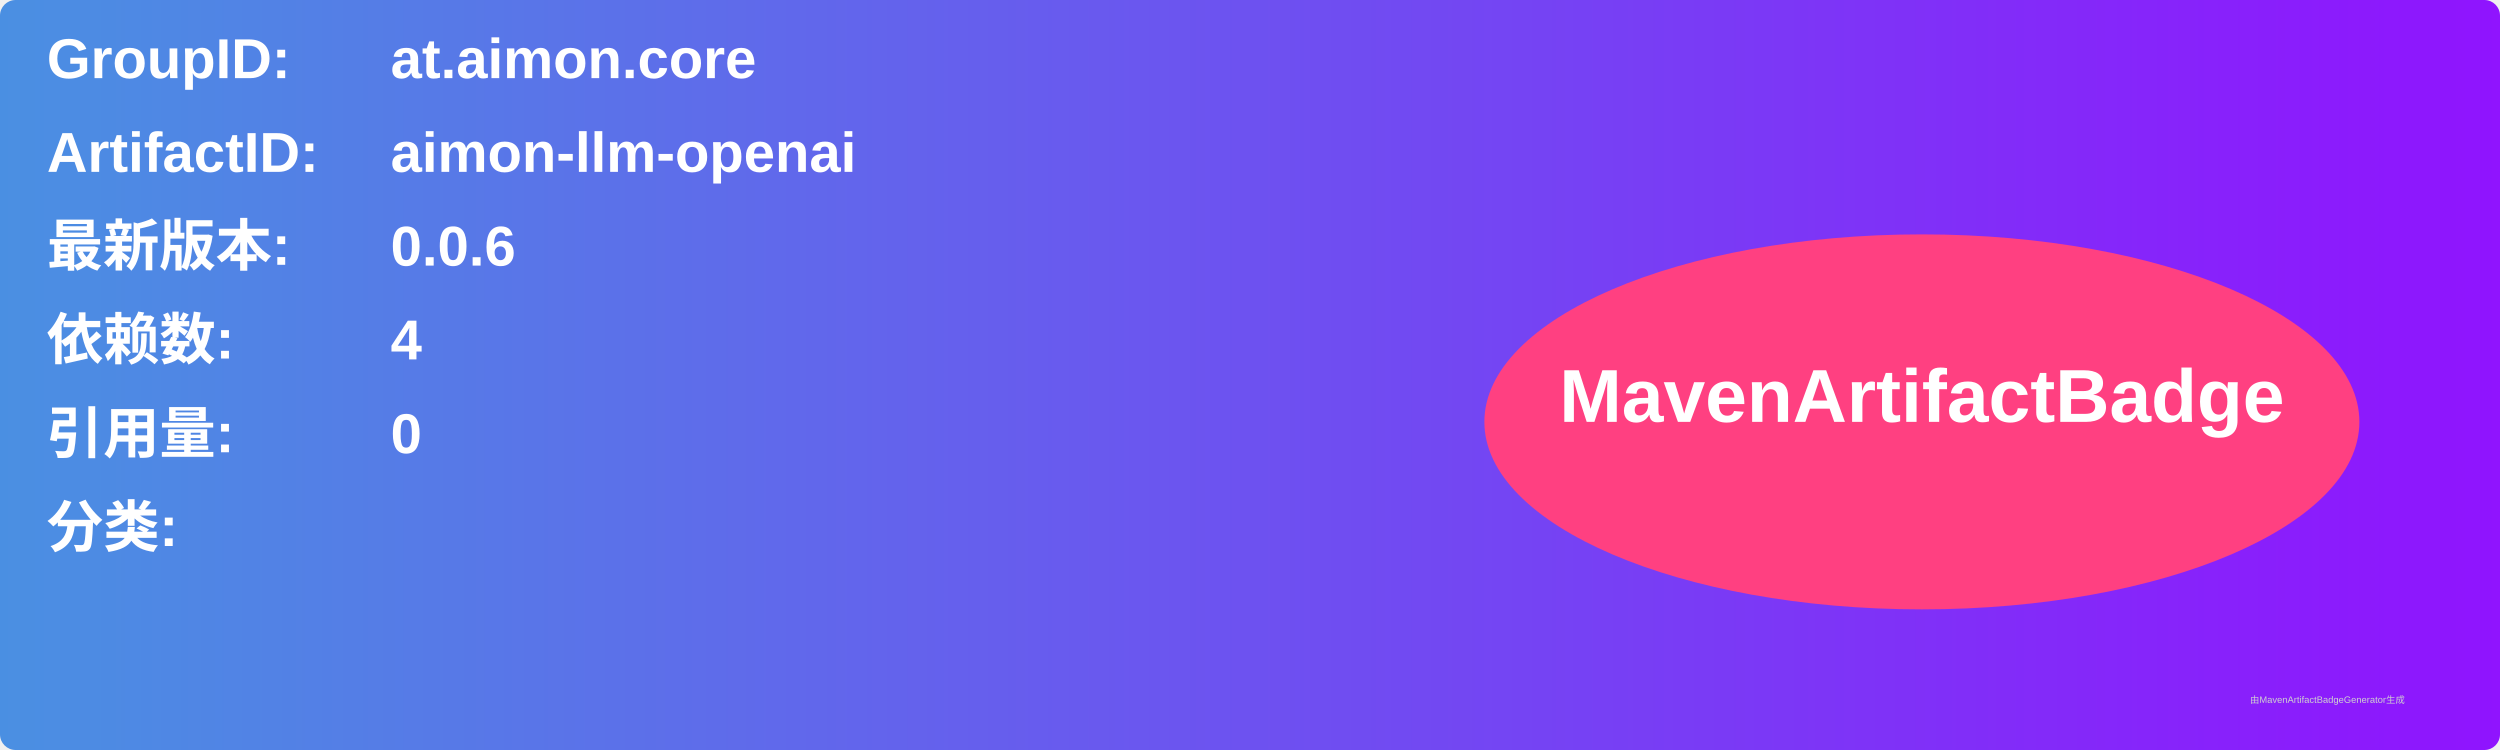
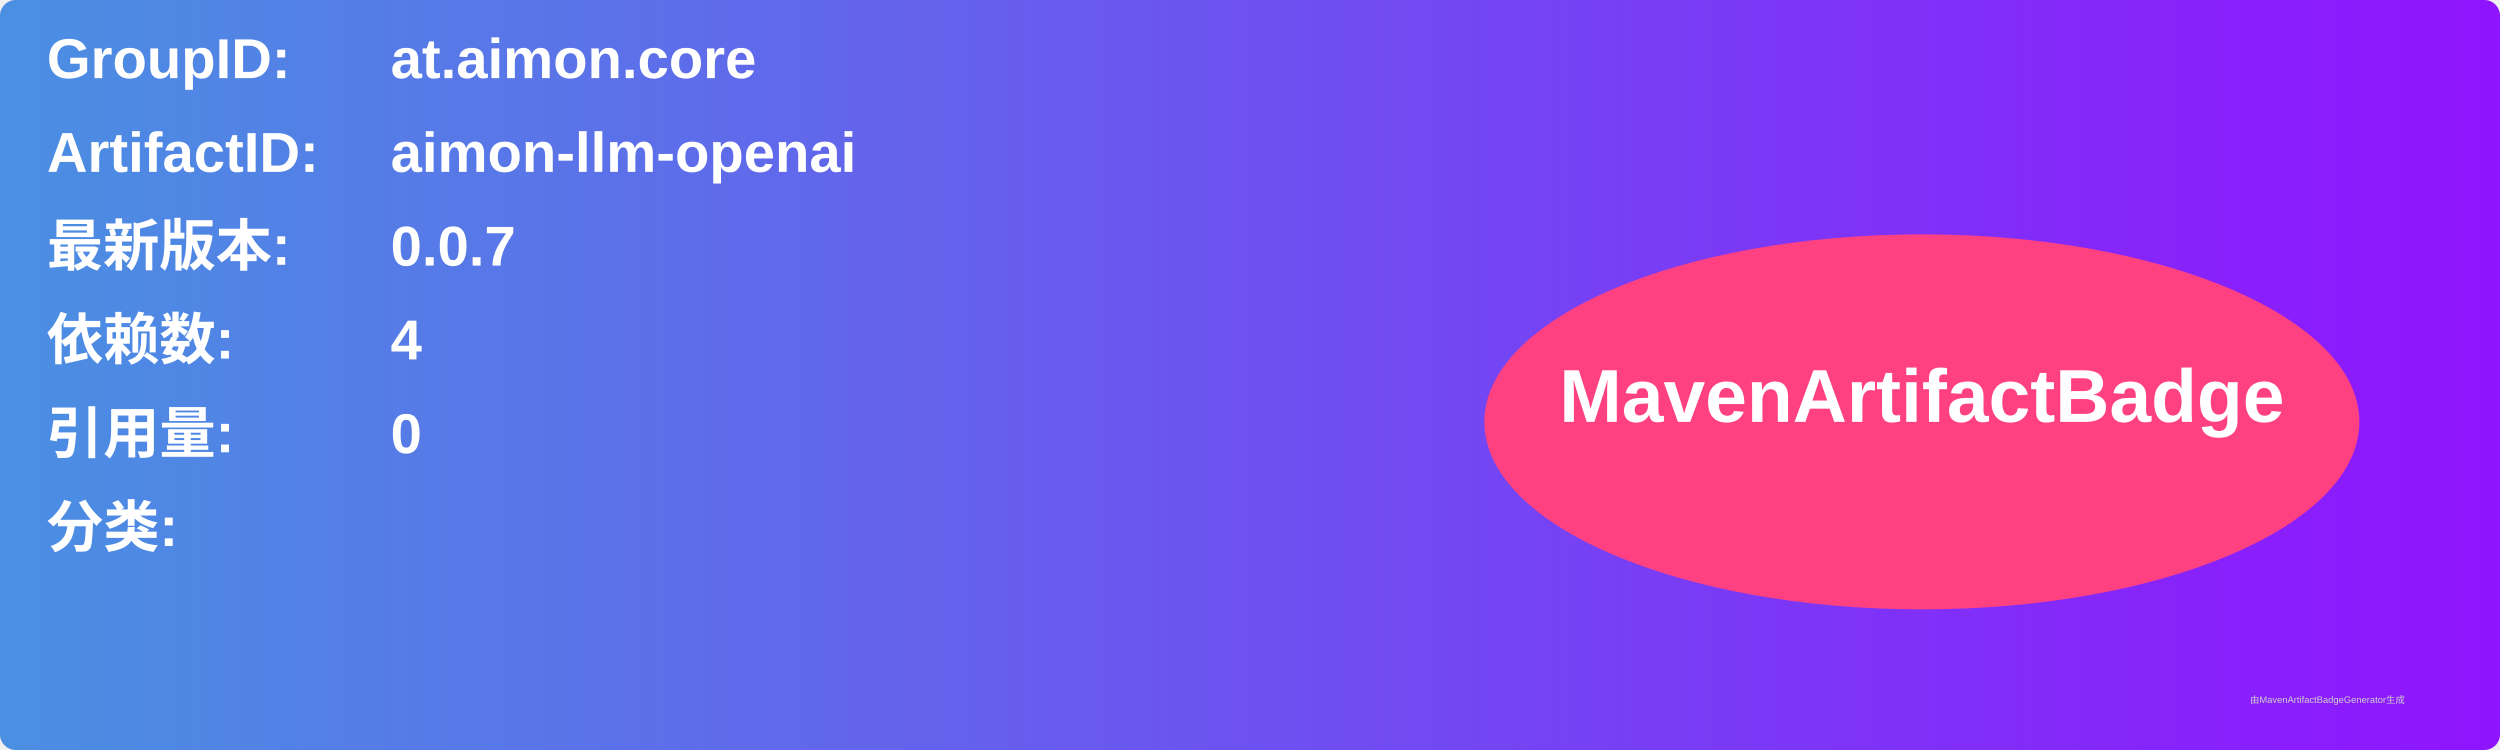
<svg xmlns="http://www.w3.org/2000/svg" width="800" height="240" viewBox="0 0 800 240">
  <linearGradient id="grad" x1="0%" y1="0%" x2="100%" y2="0%">
    <stop offset="0%" stop-color="#4a90e2" />
    <stop offset="100%" stop-color="#9013fe" />
  </linearGradient>
  <rect width="100%" height="100%" rx="5" ry="5" fill="url(#grad)" />
  <g transform="translate(15, 15)">
    <text x="0" y="10" font-family="Arial" font-size="18" fill="white" font-weight="bold" width="260">GroupID:</text>
    <text x="110" y="10" font-family="Arial" font-size="18" fill="white" font-weight="bold" width="460">at.aimon.core</text>
    <text x="0" y="40" font-family="Arial" font-size="18" fill="white" font-weight="bold" width="260">ArtifactID:</text>
    <text x="110" y="40" font-family="Arial" font-size="18" fill="white" font-weight="bold" width="460">aimon-llm-openai</text>
    <text x="0" y="70" font-family="Arial" font-size="18" fill="white" font-weight="bold">最新版本:</text>
    <text x="110" y="70" font-family="Arial" font-size="18" fill="white" font-weight="bold">
-       <tspan font-weight="bold">0.0.6</tspan>
+       <tspan font-weight="bold">0.0.7</tspan>
    </text>
    <text x="0" y="100" font-family="Arial" font-size="18" fill="white" font-weight="bold">依赖数: </text>
    <text x="110" y="100" font-family="Arial" font-size="18" fill="white">
      <tspan font-weight="bold">4</tspan>
    </text>
    <text x="0" y="130" font-family="Arial" font-size="18" fill="white" font-weight="bold">引用量: </text>
    <text x="110" y="130" font-family="Arial" font-size="18" fill="white">
      <tspan font-weight="bold">0</tspan>
    </text>
    <text x="0" y="160" font-family="Arial" font-size="18" fill="white" font-weight="bold">分类:</text>
    <text x="10" y="190" font-family="Arial" font-size="10" fill="white">
      <tspan font-weight="bold" />
    </text>
    <ellipse cx="600" cy="120" rx="140" ry="60" fill="#ff4081" />
    <text x="600" y="120" text-anchor="middle" font-family="Arial" font-size="24" fill="white" font-weight="bold">MavenArtifactBadge</text>
  </g>
  <text x="720" y="225" font-family="Arial" font-size="3" fill="#d0d0d0">由MavenArtifactBadgeGenerator生成</text>
</svg>
